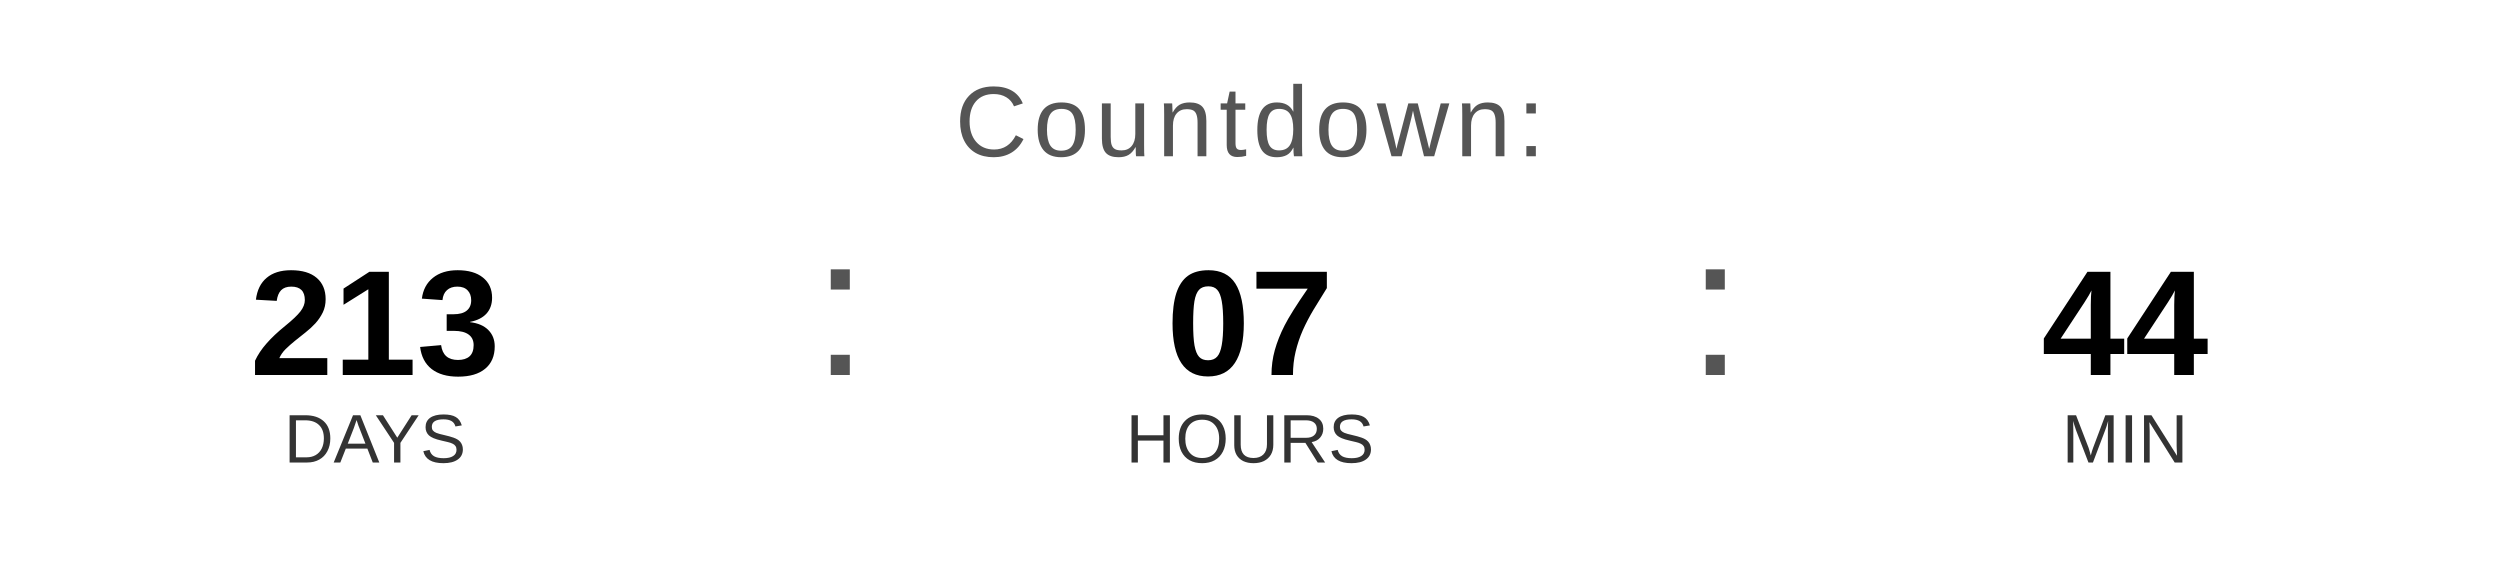
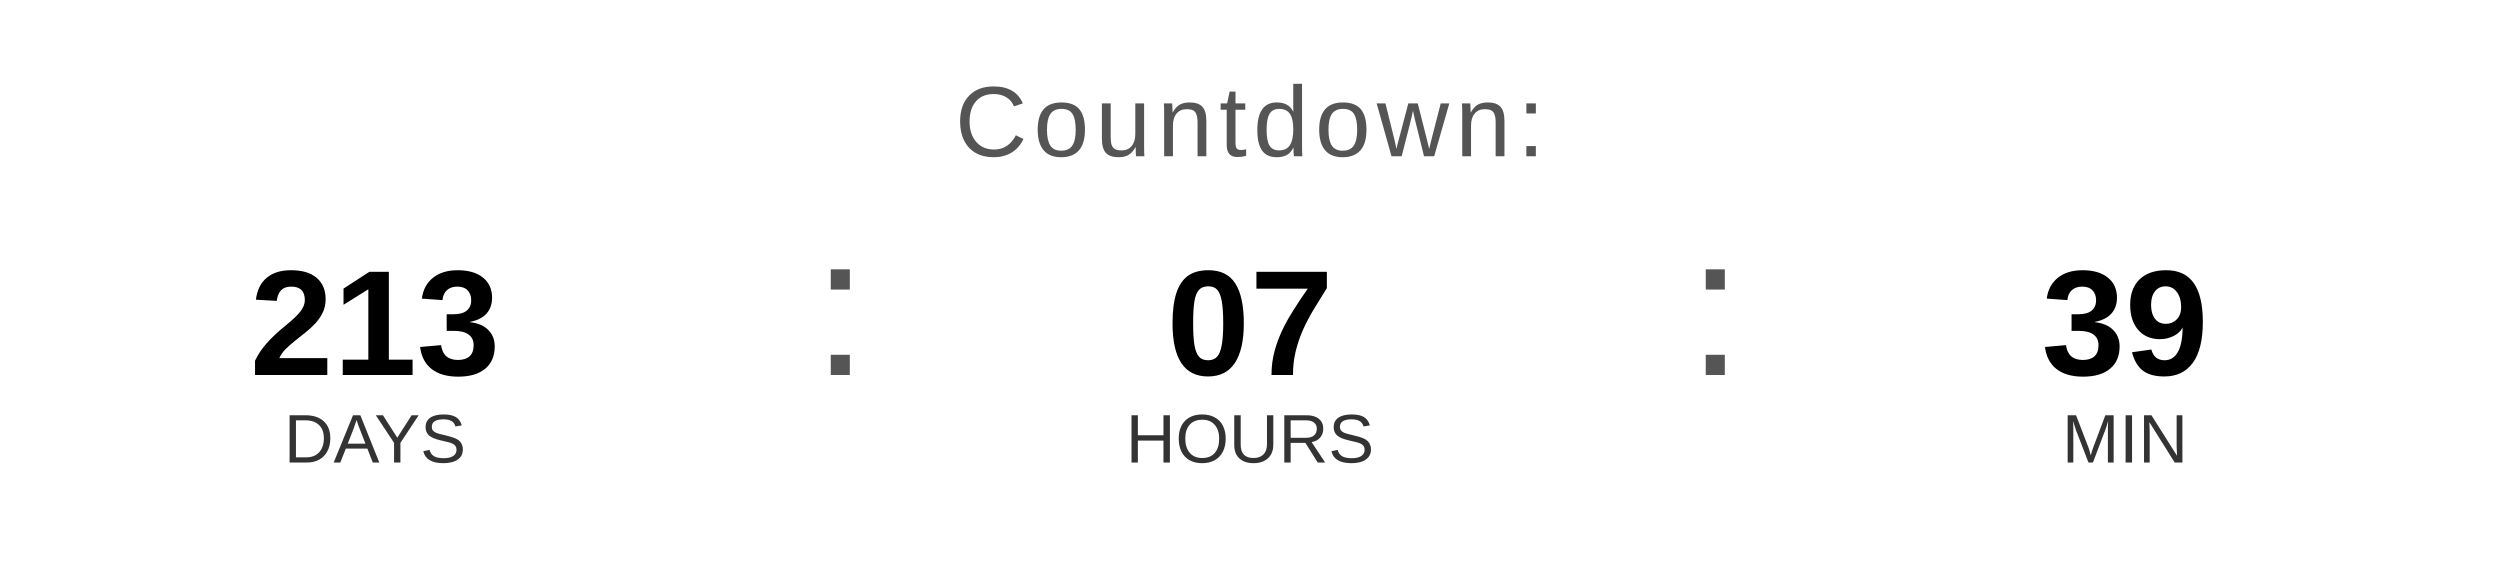
<svg xmlns="http://www.w3.org/2000/svg" width="400" height="90" viewBox="0 0 400 90">
  <text x="200" y="25" font-family="Arial, Helvetica, sans-serif" font-size="16" fill="#555555" text-anchor="middle" letter-spacing="1">
    Countdown:
  </text>
  <text x="60" y="60" font-family="Arial, Helvetica, sans-serif" font-size="24" font-weight="bold" fill="#000000" text-anchor="middle">213</text>
  <text x="60" y="74" font-family="Arial, Helvetica, sans-serif" font-size="11" fill="#333333" text-anchor="middle">DAYS</text>
  <text x="130" y="60" font-family="Arial, sans-serif" font-size="32" fill="#555555">:</text>
  <text x="200" y="60" font-family="Arial, Helvetica, sans-serif" font-size="24" font-weight="bold" fill="#000000" text-anchor="middle">07</text>
  <text x="200" y="74" font-family="Arial, Helvetica, sans-serif" font-size="11" fill="#333333" text-anchor="middle">HOURS</text>
  <text x="270" y="60" font-family="Arial, sans-serif" font-size="32" fill="#555555">:</text>
-   <text x="340" y="60" font-family="Arial, Helvetica, sans-serif" font-size="24" font-weight="bold" fill="#000000" text-anchor="middle">44</text>
+   <text x="340" y="60" font-family="Arial, Helvetica, sans-serif" font-size="24" font-weight="bold" fill="#000000" text-anchor="middle">39</text>
  <text x="340" y="74" font-family="Arial, Helvetica, sans-serif" font-size="11" fill="#333333" text-anchor="middle">MIN</text>
</svg>
